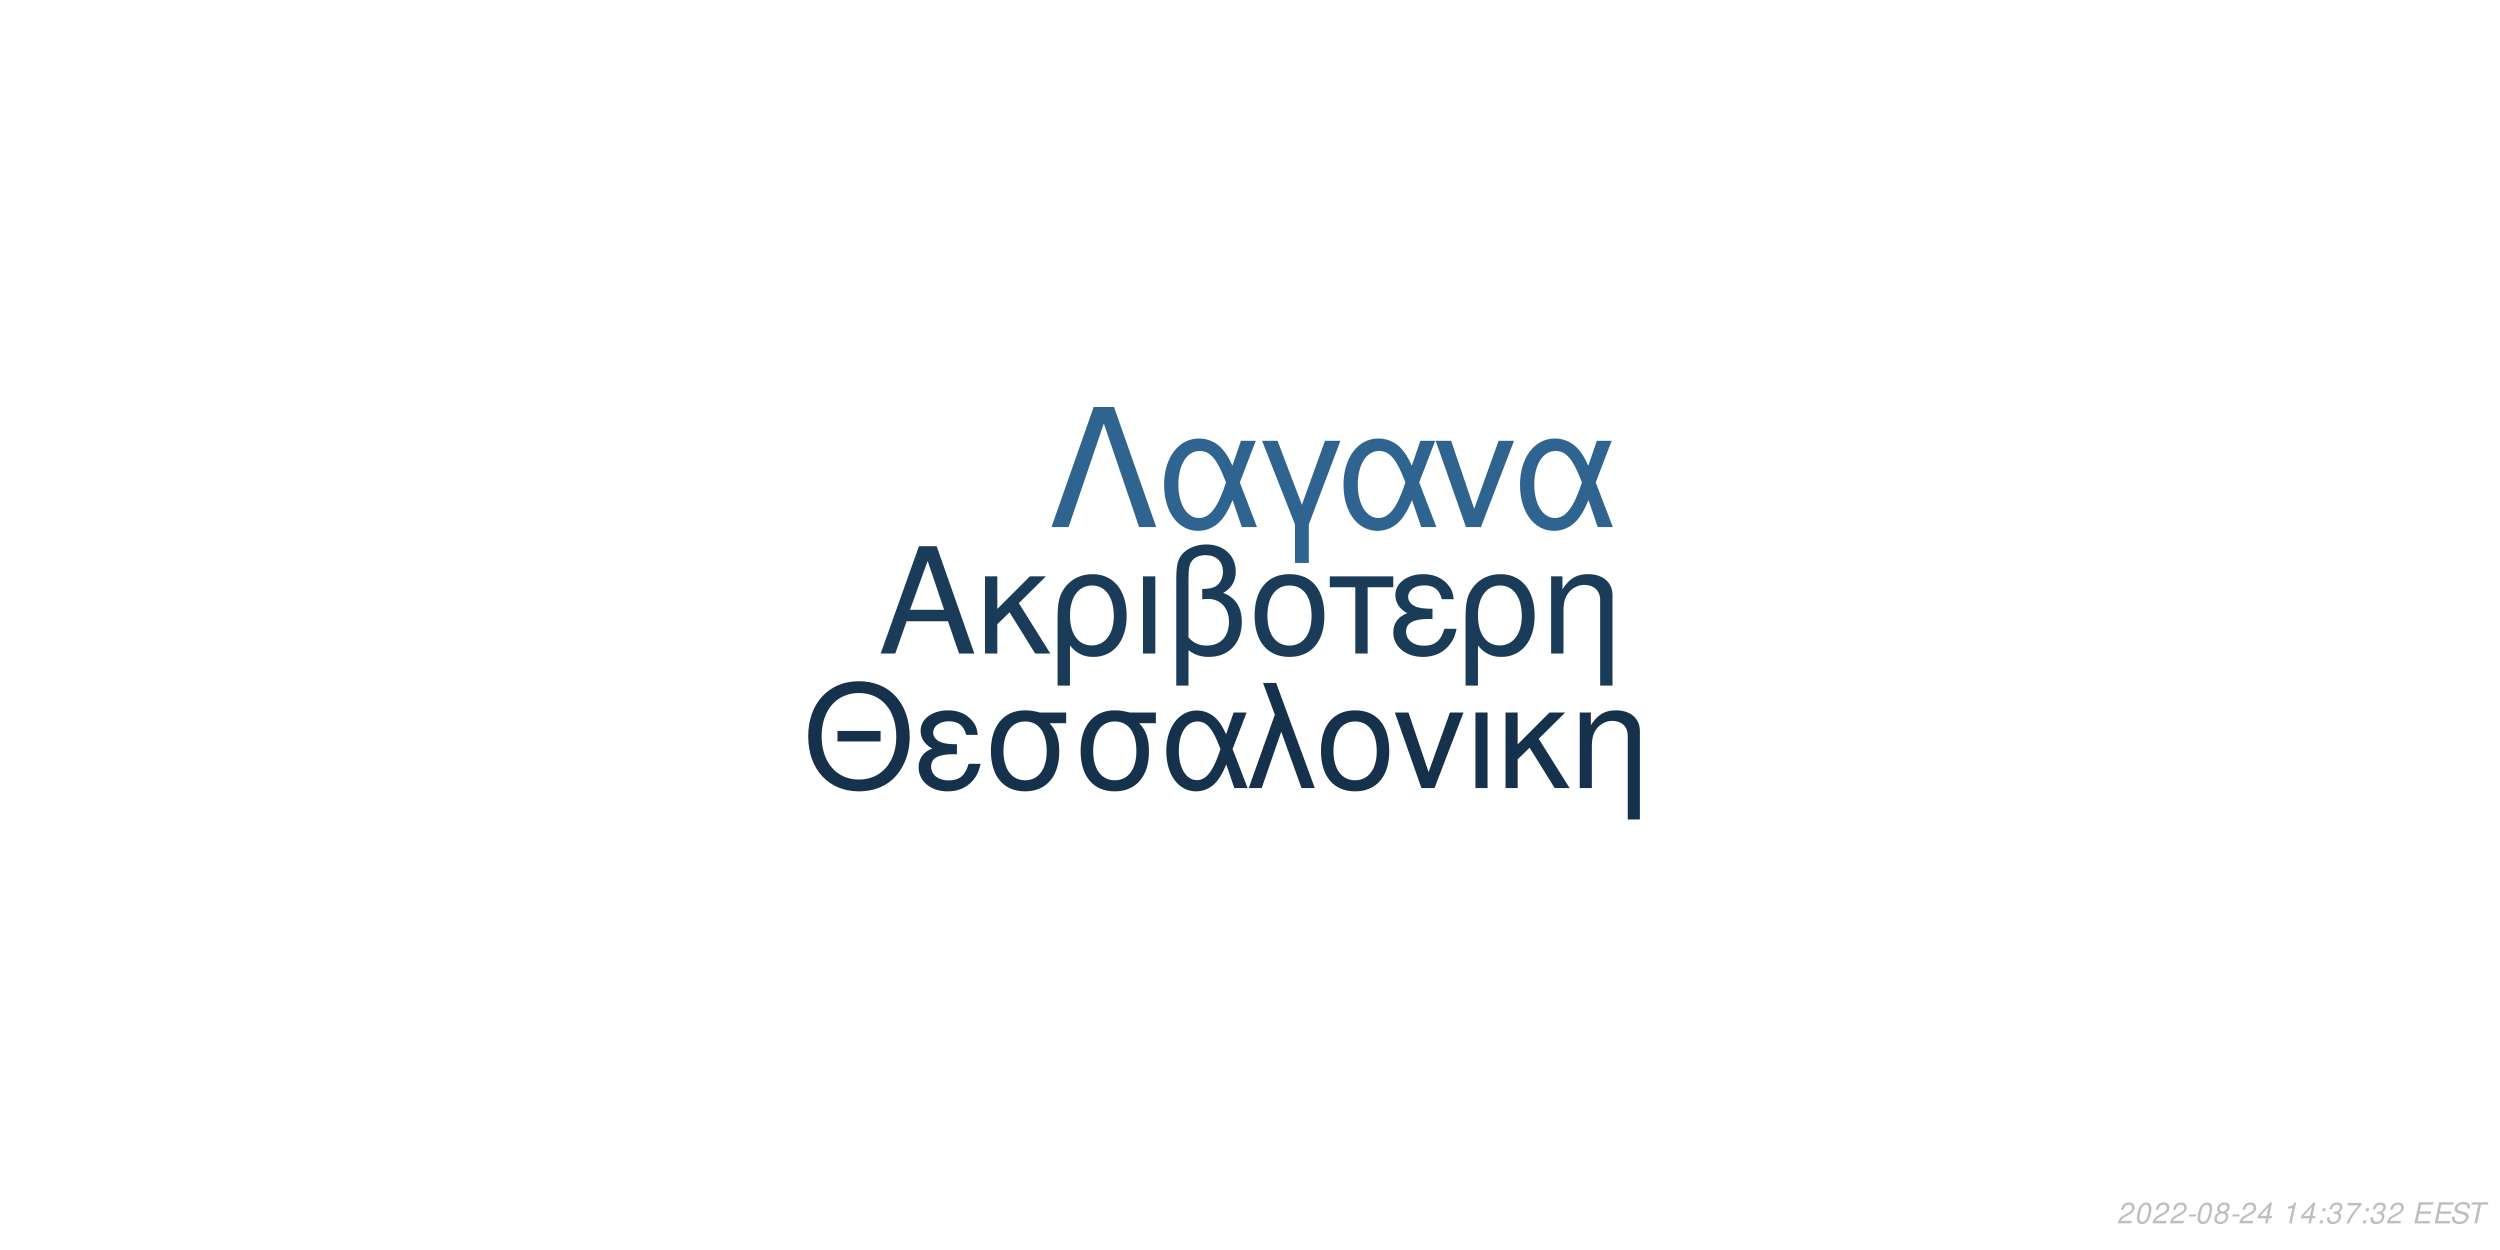
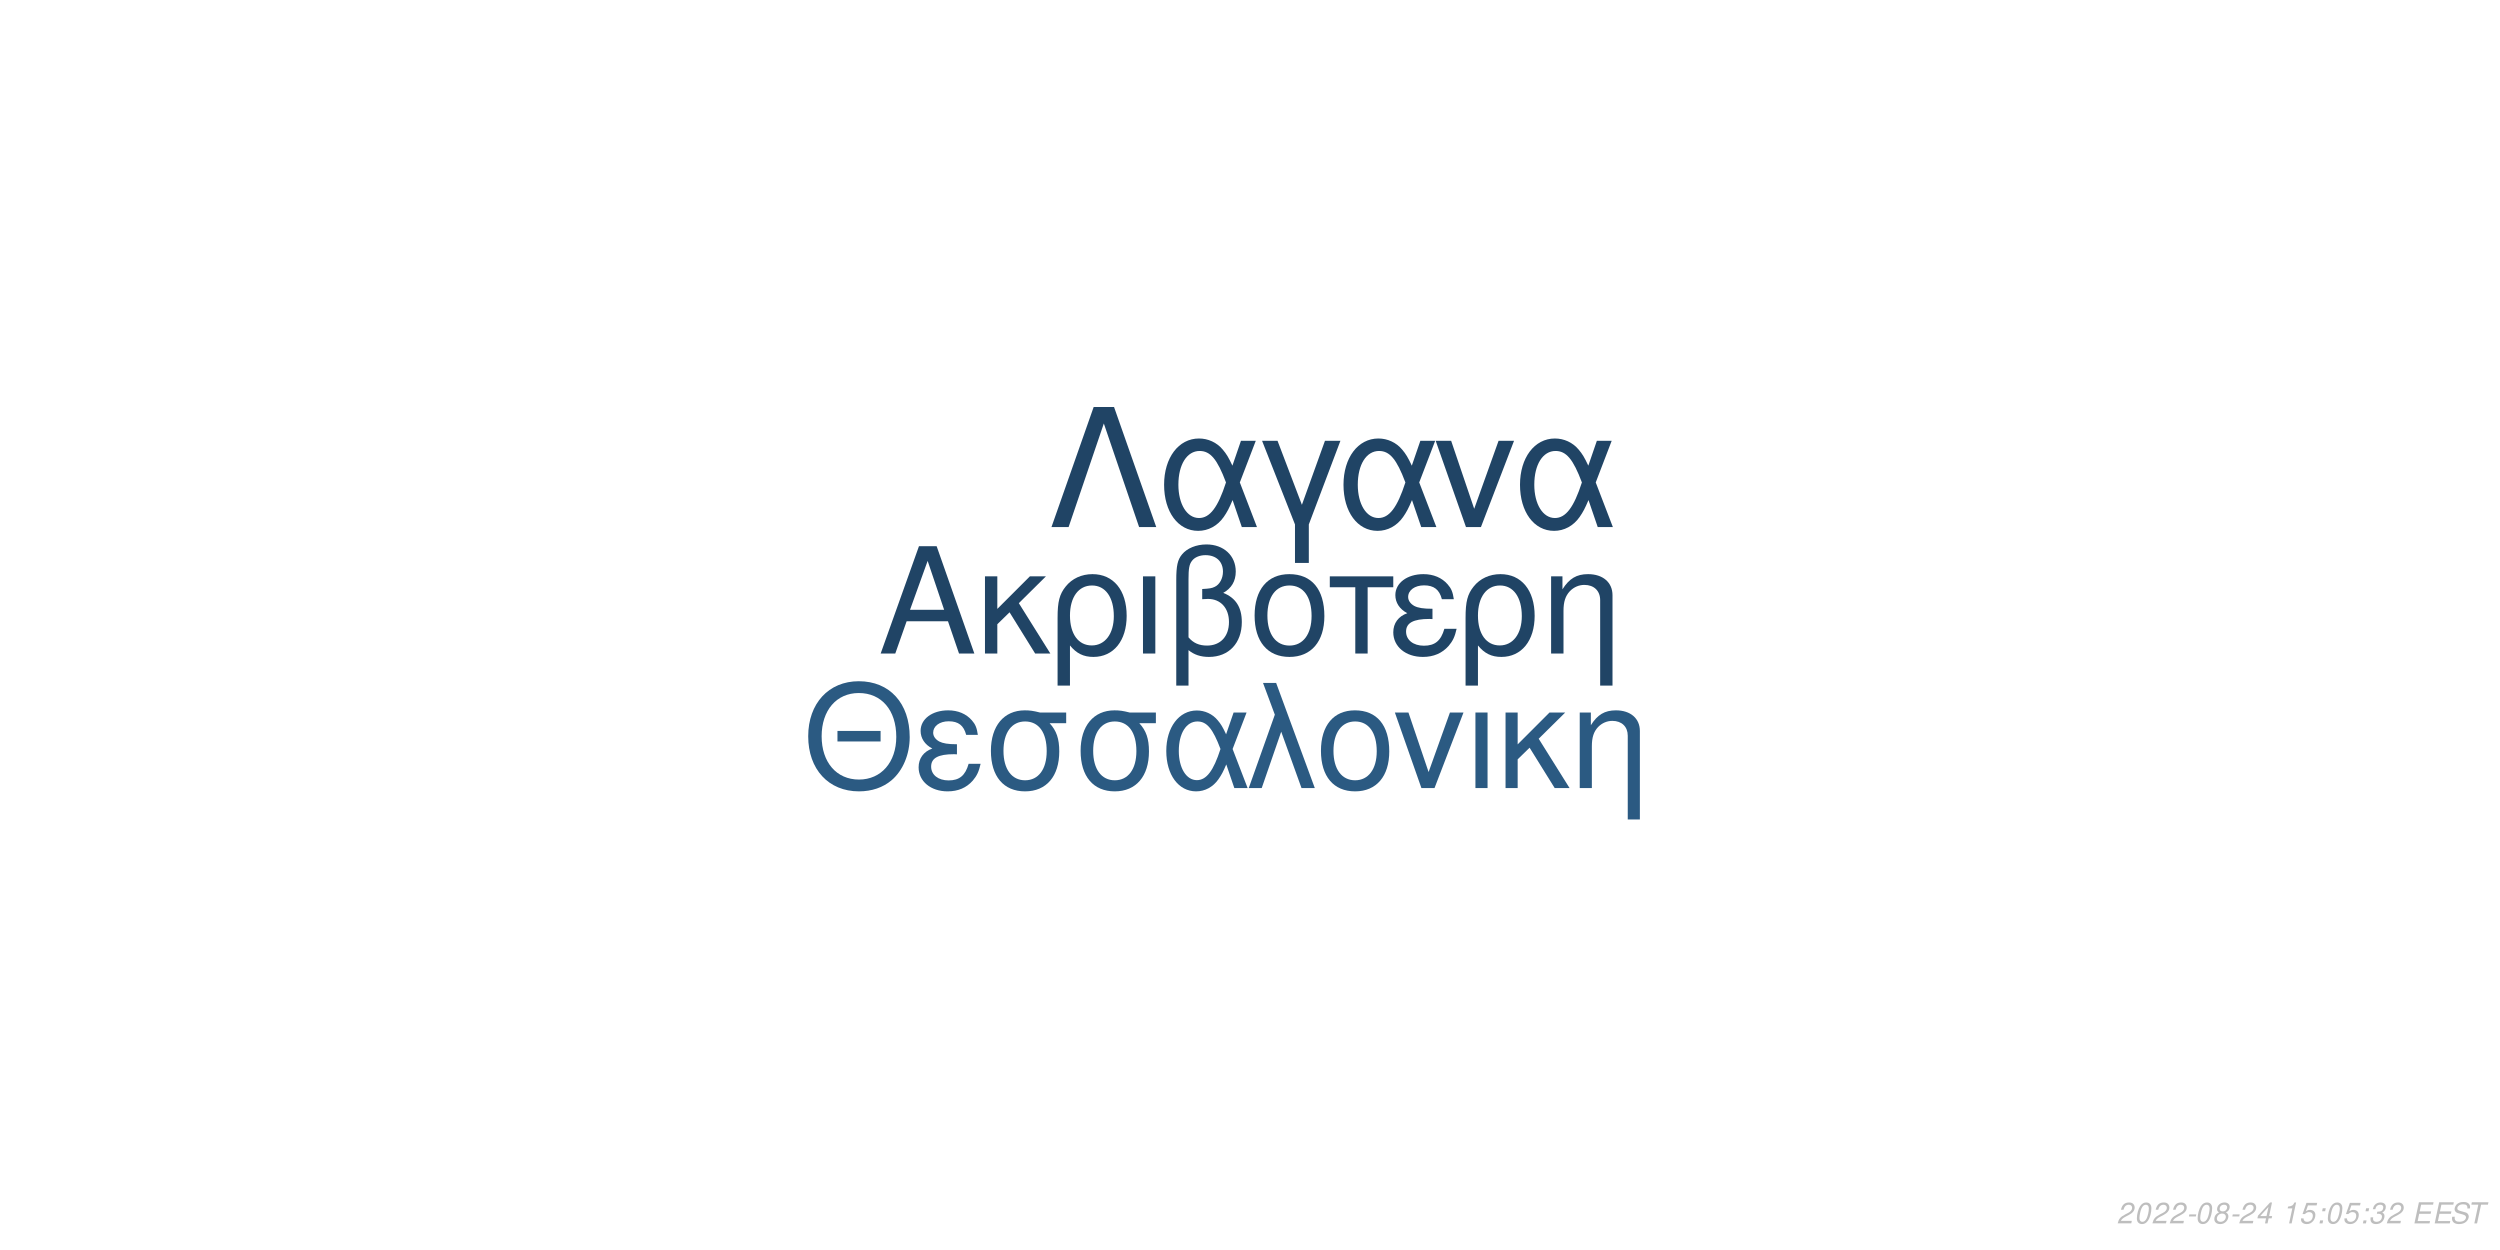
<svg xmlns="http://www.w3.org/2000/svg" xmlns:xlink="http://www.w3.org/1999/xlink" width="864pt" height="432pt" viewBox="0 0 864 432" version="1.1">
  <defs>
    <g>
      <symbol overflow="visible" id="glyph0-0">
        <path style="stroke:none;" d="" />
      </symbol>
      <symbol overflow="visible" id="glyph0-1">
        <path style="stroke:none;" d="M 24.125 -11.141 L 27.938 0 L 33.234 0 L 20.203 -37.094 L 14.094 -37.094 L 0.859 0 L 5.906 0 L 9.828 -11.141 Z M 22.797 -15.109 L 11 -15.109 L 17.094 -32.016 Z M 22.797 -15.109 " />
      </symbol>
      <symbol overflow="visible" id="glyph0-2">
        <path style="stroke:none;" d="M 7.172 -15.422 L 7.172 -26.672 L 2.906 -26.672 L 2.906 0 L 7.172 0 L 7.172 -10.125 L 11.406 -14.25 L 20.25 0 L 25.5 0 L 14.609 -17.406 L 23.969 -26.672 L 18.422 -26.672 Z M 7.172 -15.422 " />
      </symbol>
      <symbol overflow="visible" id="glyph0-3">
        <path style="stroke:none;" d="M 3 11.094 L 7.281 11.094 L 7.281 -2.797 C 9.516 -0.047 11.953 1.172 15.375 1.172 C 22.344 1.172 26.875 -4.422 26.875 -13.031 C 26.875 -21.891 22.297 -27.438 15.062 -27.438 C 11.297 -27.438 7.984 -25.906 5.797 -23.156 C 3.672 -20.516 3 -17.969 3 -12.359 Z M 14.906 -23.516 C 19.547 -23.516 22.438 -19.438 22.438 -12.922 C 22.438 -6.812 19.391 -2.797 14.812 -2.797 C 10.172 -2.797 7.281 -6.766 7.281 -13.125 C 7.281 -19.484 10.234 -23.516 14.906 -23.516 Z M 14.906 -23.516 " />
      </symbol>
      <symbol overflow="visible" id="glyph0-4">
        <path style="stroke:none;" d="M 3.516 0 L 7.781 0 L 7.781 -26.672 L 3.516 -26.672 Z M 3.516 0 " />
      </symbol>
      <symbol overflow="visible" id="glyph0-5">
        <path style="stroke:none;" d="M 4.016 11.094 L 8.25 11.094 L 8.25 -1.172 C 10.172 0.406 12.422 1.172 15.312 1.172 C 22.188 1.172 26.672 -3.609 26.672 -10.891 C 26.672 -15.984 24.578 -19.234 20.25 -20.969 C 23.109 -22.547 24.578 -25.031 24.578 -28.344 C 24.578 -33.844 20.406 -37.703 14.453 -37.703 C 10.938 -37.703 7.734 -36.391 6 -34.25 C 4.484 -32.422 4.016 -30.328 4.016 -25.391 Z M 8.25 -25.656 C 8.25 -29.359 8.5 -30.844 9.469 -32.062 C 10.375 -33.281 12.156 -34 14.094 -34 C 17.812 -34 20.156 -31.812 20.156 -28.297 C 20.156 -25.953 18.984 -23.812 17.297 -23.047 C 16.281 -22.547 15.469 -22.438 12.984 -22.297 L 12.984 -18.781 C 13.734 -18.828 14.344 -18.875 14.969 -18.875 C 19.344 -18.875 22.234 -15.719 22.234 -10.891 C 22.234 -5.906 19.281 -2.75 14.656 -2.75 C 11.953 -2.75 9.922 -3.609 8.25 -5.594 Z M 8.25 -25.656 " />
      </symbol>
      <symbol overflow="visible" id="glyph0-6">
        <path style="stroke:none;" d="M 14.094 -27.438 C 6.562 -27.438 2.094 -22.094 2.094 -13.125 C 2.094 -4.125 6.562 1.172 14.141 1.172 C 21.672 1.172 26.203 -4.172 26.203 -12.922 C 26.203 -22.188 21.828 -27.438 14.094 -27.438 Z M 14.141 -23.516 C 18.938 -23.516 21.781 -19.594 21.781 -12.984 C 21.781 -6.672 18.828 -2.75 14.141 -2.75 C 9.422 -2.75 6.516 -6.672 6.516 -13.125 C 6.516 -19.594 9.422 -23.516 14.141 -23.516 Z M 14.141 -23.516 " />
      </symbol>
      <symbol overflow="visible" id="glyph0-7">
        <path style="stroke:none;" d="M 7.891 0 L 12.156 0 L 12.156 -22.906 L 21.016 -22.906 L 21.016 -26.672 L -0.922 -26.672 L -0.922 -22.906 L 7.891 -22.906 Z M 7.891 0 " />
      </symbol>
      <symbol overflow="visible" id="glyph0-8">
        <path style="stroke:none;" d="M 14.562 -15.469 C 11.344 -15.469 9.562 -15.781 8.297 -16.438 C 6.922 -17.203 6.156 -18.328 6.156 -19.547 C 6.156 -21.891 8.453 -23.562 11.656 -23.562 C 15.062 -23.562 16.953 -22.094 17.812 -18.781 L 21.938 -18.781 C 21.578 -21.266 21.062 -22.5 19.797 -23.922 C 17.812 -26.203 14.906 -27.438 11.453 -27.438 C 5.797 -27.438 1.734 -24.375 1.734 -20.203 C 1.734 -17.609 3.156 -15.375 5.859 -13.938 C 2.797 -12.875 1.016 -10.484 1.016 -7.328 C 1.016 -2.391 5.297 1.172 11.25 1.172 C 14.969 1.172 17.906 -0.109 20.156 -2.641 C 21.578 -4.328 22.297 -5.797 22.906 -8.547 L 18.672 -8.547 C 17.5 -4.422 15.422 -2.703 11.609 -2.703 C 7.938 -2.703 5.438 -4.688 5.438 -7.578 C 5.438 -10.578 7.938 -11.953 13.484 -11.953 C 13.641 -11.953 14.094 -11.953 14.562 -11.906 Z M 14.562 -15.469 " />
      </symbol>
      <symbol overflow="visible" id="glyph0-9">
        <path style="stroke:none;" d="M 3.562 -26.672 L 3.562 0 L 7.844 0 L 7.844 -14.703 C 7.844 -17.906 8.5 -19.891 10.031 -21.531 C 11.406 -22.953 13.188 -23.719 15.062 -23.719 C 18.375 -23.719 20.516 -21.672 20.516 -18.469 L 20.516 11.094 L 24.781 11.094 L 24.781 -20.156 C 24.781 -24.578 21.469 -27.438 16.328 -27.438 C 12.359 -27.438 9.828 -25.906 7.484 -22.188 L 7.484 -26.672 Z M 3.562 -26.672 " />
      </symbol>
      <symbol overflow="visible" id="glyph1-0">
        <path style="stroke:none;" d="" />
      </symbol>
      <symbol overflow="visible" id="glyph1-1">
        <path style="stroke:none;" d="M 26.859 -19.734 L 11.953 -19.734 L 11.953 -16.094 L 26.859 -16.094 Z M 19.328 -36.922 C 8.922 -36.922 1.844 -29.25 1.844 -17.891 C 1.844 -6.484 8.875 1.141 19.391 1.141 C 23.812 1.141 27.703 -0.203 30.641 -2.688 C 34.578 -6.031 36.922 -11.656 36.922 -17.594 C 36.922 -29.297 30 -36.922 19.328 -36.922 Z M 19.328 -32.844 C 27.203 -32.844 32.281 -26.906 32.281 -17.688 C 32.281 -8.922 27.062 -2.938 19.391 -2.938 C 11.609 -2.938 6.484 -8.922 6.484 -17.891 C 6.484 -26.859 11.609 -32.844 19.328 -32.844 Z M 19.328 -32.844 " />
      </symbol>
      <symbol overflow="visible" id="glyph1-2">
        <path style="stroke:none;" d="M 14.25 -15.141 C 11.109 -15.141 9.375 -15.453 8.125 -16.094 C 6.781 -16.844 6.031 -17.938 6.031 -19.141 C 6.031 -21.422 8.266 -23.078 11.406 -23.078 C 14.75 -23.078 16.594 -21.625 17.438 -18.391 L 21.469 -18.391 C 21.125 -20.828 20.625 -22.031 19.391 -23.422 C 17.438 -25.656 14.594 -26.859 11.219 -26.859 C 5.688 -26.859 1.688 -23.875 1.688 -19.781 C 1.688 -17.234 3.094 -15.047 5.734 -13.656 C 2.734 -12.609 1 -10.266 1 -7.172 C 1 -2.344 5.188 1.141 11.016 1.141 C 14.656 1.141 17.547 -0.094 19.734 -2.594 C 21.125 -4.234 21.828 -5.688 22.422 -8.375 L 18.281 -8.375 C 17.141 -4.328 15.094 -2.641 11.359 -2.641 C 7.766 -2.641 5.328 -4.578 5.328 -7.422 C 5.328 -10.359 7.766 -11.703 13.203 -11.703 C 13.359 -11.703 13.797 -11.703 14.25 -11.656 Z M 14.25 -15.141 " />
      </symbol>
      <symbol overflow="visible" id="glyph1-3">
        <path style="stroke:none;" d="M 29 -26.109 L 19.938 -26.109 C 17.594 -26.703 16.438 -26.859 14.703 -26.859 C 7.469 -26.859 2.984 -21.469 2.984 -12.859 C 2.984 -4.031 7.375 1.141 14.797 1.141 C 22.172 1.141 26.609 -4.078 26.609 -12.656 C 26.609 -17.047 25.656 -19.828 23.266 -22.422 L 29 -22.422 Z M 14.797 -23.016 C 19.531 -23.016 22.266 -19.234 22.266 -12.75 C 22.266 -6.531 19.438 -2.688 14.797 -2.688 C 10.172 -2.688 7.328 -6.531 7.328 -12.859 C 7.328 -19.188 10.172 -23.016 14.797 -23.016 Z M 14.797 -23.016 " />
      </symbol>
      <symbol overflow="visible" id="glyph1-4">
        <path style="stroke:none;" d="M 29.344 -26.109 L 24.859 -26.109 L 22.266 -18.578 C 21.125 -21.031 20.484 -22.125 19.328 -23.469 C 17.547 -25.609 14.906 -26.812 12.156 -26.812 C 5.984 -26.812 1.594 -20.984 1.594 -12.812 C 1.594 -4.578 5.828 1.141 11.906 1.141 C 14.953 1.141 17.734 -0.344 19.625 -3.047 C 20.672 -4.531 21.281 -5.688 22.328 -8.172 L 25.109 0 L 29.703 0 L 24.516 -13.5 Z M 20.328 -13.5 C 17.891 -5.922 15.453 -2.734 12.156 -2.734 C 8.516 -2.734 5.922 -6.922 5.922 -12.812 C 5.922 -18.938 8.516 -23.016 12.359 -23.016 C 15.594 -23.016 17.688 -20.531 20.328 -13.5 Z M 20.328 -13.5 " />
      </symbol>
      <symbol overflow="visible" id="glyph1-5">
        <path style="stroke:none;" d="M 1.094 0 L 5.578 0 L 12.312 -19.484 L 19.328 0 L 23.922 0 L 10.562 -36.328 L 6.031 -36.328 L 10.109 -25.359 Z M 1.094 0 " />
      </symbol>
      <symbol overflow="visible" id="glyph1-6">
        <path style="stroke:none;" d="M 13.797 -26.859 C 6.422 -26.859 2.047 -21.625 2.047 -12.859 C 2.047 -4.031 6.422 1.141 13.859 1.141 C 21.234 1.141 25.656 -4.078 25.656 -12.656 C 25.656 -21.719 21.375 -26.859 13.797 -26.859 Z M 13.859 -23.016 C 18.531 -23.016 21.328 -19.188 21.328 -12.703 C 21.328 -6.531 18.438 -2.688 13.859 -2.688 C 9.219 -2.688 6.375 -6.531 6.375 -12.859 C 6.375 -19.188 9.219 -23.016 13.859 -23.016 Z M 13.859 -23.016 " />
      </symbol>
      <symbol overflow="visible" id="glyph1-7">
        <path style="stroke:none;" d="M 14.297 0 L 24.312 -26.109 L 19.625 -26.109 L 12.25 -5.531 L 5.281 -26.109 L 0.594 -26.109 L 9.766 0 Z M 14.297 0 " />
      </symbol>
      <symbol overflow="visible" id="glyph1-8">
        <path style="stroke:none;" d="M 3.438 0 L 7.625 0 L 7.625 -26.109 L 3.438 -26.109 Z M 3.438 0 " />
      </symbol>
      <symbol overflow="visible" id="glyph1-9">
        <path style="stroke:none;" d="M 7.031 -15.094 L 7.031 -26.109 L 2.844 -26.109 L 2.844 0 L 7.031 0 L 7.031 -9.922 L 11.156 -13.953 L 19.828 0 L 24.969 0 L 14.297 -17.047 L 23.469 -26.109 L 18.031 -26.109 Z M 7.031 -15.094 " />
      </symbol>
      <symbol overflow="visible" id="glyph1-10">
        <path style="stroke:none;" d="M 3.484 -26.109 L 3.484 0 L 7.672 0 L 7.672 -14.406 C 7.672 -17.547 8.328 -19.484 9.812 -21.078 C 11.156 -22.469 12.906 -23.219 14.75 -23.219 C 17.984 -23.219 20.078 -21.234 20.078 -18.094 L 20.078 10.859 L 24.266 10.859 L 24.266 -19.734 C 24.266 -24.062 21.031 -26.859 16 -26.859 C 12.109 -26.859 9.609 -25.359 7.328 -21.719 L 7.328 -26.109 Z M 3.484 -26.109 " />
      </symbol>
      <symbol overflow="visible" id="glyph2-0">
        <path style="stroke:none;" d="" />
      </symbol>
      <symbol overflow="visible" id="glyph2-1">
        <path style="stroke:none;" d="M 22.531 -41.484 L 15.484 -41.484 L 0.906 0 L 6.828 0 L 19 -35.797 L 31.188 0 L 37.109 0 Z M 22.531 -41.484 " />
      </symbol>
      <symbol overflow="visible" id="glyph2-2">
        <path style="stroke:none;" d="M 33.516 -29.812 L 28.391 -29.812 L 25.438 -21.219 C 24.125 -24.016 23.391 -25.266 22.078 -26.797 C 20.031 -29.25 17.016 -30.609 13.891 -30.609 C 6.828 -30.609 1.828 -23.953 1.828 -14.625 C 1.828 -5.234 6.656 1.312 13.594 1.312 C 17.078 1.312 20.266 -0.391 22.422 -3.469 C 23.609 -5.172 24.297 -6.484 25.5 -9.328 L 28.688 0 L 33.922 0 L 28 -15.422 Z M 23.219 -15.422 C 20.422 -6.766 17.641 -3.125 13.891 -3.125 C 9.734 -3.125 6.766 -7.906 6.766 -14.625 C 6.766 -21.625 9.734 -26.297 14.109 -26.297 C 17.812 -26.297 20.203 -23.453 23.219 -15.422 Z M 23.219 -15.422 " />
      </symbol>
      <symbol overflow="visible" id="glyph2-3">
        <path style="stroke:none;" d="M 12.062 12.406 L 16.844 12.406 L 16.844 -0.906 L 27.766 -29.812 L 22.422 -29.812 L 14.453 -7.688 L 6.031 -29.812 L 0.688 -29.812 L 12.062 -0.906 Z M 12.062 12.406 " />
      </symbol>
      <symbol overflow="visible" id="glyph2-4">
        <path style="stroke:none;" d="M 16.328 0 L 27.766 -29.812 L 22.422 -29.812 L 14 -6.312 L 6.031 -29.812 L 0.688 -29.812 L 11.156 0 Z M 16.328 0 " />
      </symbol>
      <symbol overflow="visible" id="glyph3-0">
        <path style="stroke:none;" d="" />
      </symbol>
      <symbol overflow="visible" id="glyph3-1">
        <path style="stroke:none;" d="M 5.234 -0.875 L 1.469 -0.875 C 1.641 -1.375 2.203 -1.891 3.109 -2.344 L 4.234 -2.938 C 5.562 -3.625 6.219 -4.469 6.219 -5.484 C 6.219 -5.938 6.062 -6.359 5.797 -6.656 C 5.469 -7.047 4.984 -7.234 4.312 -7.234 C 2.766 -7.234 1.891 -6.453 1.484 -4.734 L 2.375 -4.734 C 2.484 -5.188 2.609 -5.484 2.797 -5.75 C 3.094 -6.203 3.609 -6.453 4.188 -6.453 C 4.891 -6.453 5.344 -6.031 5.344 -5.375 C 5.344 -4.703 4.859 -4.094 4.016 -3.656 L 2.984 -3.125 C 1.234 -2.188 0.797 -1.656 0.344 -0.016 L 5.047 -0.016 Z M 5.234 -0.875 " />
      </symbol>
      <symbol overflow="visible" id="glyph3-2">
        <path style="stroke:none;" d="M 4.203 -7.234 C 3.375 -7.234 2.688 -6.812 2.125 -5.984 C 1.484 -5.047 0.984 -3.188 0.984 -1.734 C 0.984 -1.109 1.172 -0.562 1.484 -0.266 C 1.797 0.047 2.281 0.234 2.766 0.234 C 3.625 0.234 4.281 -0.156 4.859 -1.016 C 5.516 -1.953 6 -3.797 6 -5.266 C 6 -6.5 5.328 -7.234 4.203 -7.234 Z M 4.094 -6.453 C 4.734 -6.453 5.125 -5.984 5.125 -5.156 C 5.125 -4.203 4.781 -2.625 4.406 -1.812 C 3.984 -0.938 3.516 -0.547 2.875 -0.547 C 2.25 -0.547 1.875 -1.031 1.875 -1.828 C 1.875 -2.797 2.203 -4.344 2.594 -5.203 C 2.984 -6.047 3.453 -6.453 4.094 -6.453 Z M 4.094 -6.453 " />
      </symbol>
      <symbol overflow="visible" id="glyph3-3">
        <path style="stroke:none;" d="M 3.516 -3.125 L 1.125 -3.125 L 0.969 -2.406 L 3.359 -2.406 Z M 3.516 -3.125 " />
      </symbol>
      <symbol overflow="visible" id="glyph3-4">
        <path style="stroke:none;" d="M 4.766 -3.797 C 5.078 -3.969 5.234 -4.078 5.438 -4.234 C 5.812 -4.594 6.062 -5.172 6.062 -5.734 C 6.062 -6.625 5.344 -7.234 4.266 -7.234 C 2.812 -7.234 1.703 -6.219 1.703 -4.875 C 1.703 -4.406 1.875 -4.125 2.359 -3.812 C 1.297 -3.312 0.75 -2.516 0.75 -1.469 C 0.75 -0.438 1.547 0.234 2.812 0.234 C 3.656 0.234 4.359 -0.094 4.938 -0.734 C 5.359 -1.234 5.609 -1.859 5.609 -2.438 C 5.609 -3.047 5.312 -3.516 4.766 -3.797 Z M 4.109 -6.453 C 4.797 -6.453 5.188 -6.125 5.188 -5.578 C 5.188 -5.266 5.062 -4.922 4.859 -4.672 C 4.562 -4.312 4.188 -4.156 3.656 -4.156 C 2.984 -4.156 2.594 -4.453 2.594 -4.984 C 2.594 -5.859 3.203 -6.453 4.109 -6.453 Z M 3.453 -3.406 C 4.234 -3.406 4.734 -2.984 4.734 -2.312 C 4.734 -1.312 3.922 -0.547 2.875 -0.547 C 2.125 -0.547 1.625 -0.969 1.625 -1.625 C 1.625 -2.609 2.438 -3.406 3.453 -3.406 Z M 3.453 -3.406 " />
      </symbol>
      <symbol overflow="visible" id="glyph3-5">
        <path style="stroke:none;" d="M 3.625 -1.75 L 3.266 0 L 4.141 0 L 4.516 -1.75 L 5.562 -1.75 L 5.734 -2.531 L 4.688 -2.531 L 5.688 -7.234 L 5.016 -7.234 L 0.844 -2.672 L 0.641 -1.75 Z M 3.797 -2.531 L 1.594 -2.531 L 4.469 -5.703 Z M 3.797 -2.531 " />
      </symbol>
      <symbol overflow="visible" id="glyph3-6">
        <path style="stroke:none;" d="" />
      </symbol>
      <symbol overflow="visible" id="glyph3-7">
        <path style="stroke:none;" d="M 3.703 -5.188 L 2.594 0 L 3.469 0 L 5.016 -7.234 L 4.438 -7.234 C 3.906 -6.156 3.688 -6.016 2.234 -5.812 L 2.109 -5.188 Z M 3.703 -5.188 " />
      </symbol>
      <symbol overflow="visible" id="glyph3-8">
+         <path style="stroke:none;" d="M 6.297 -7.094 L 2.594 -7.094 L 1.234 -3.234 L 2.047 -3.234 C 2.656 -3.766 2.938 -3.906 3.531 -3.906 C 4.328 -3.906 4.797 -3.453 4.797 -2.688 C 4.797 -1.438 3.969 -0.547 2.828 -0.547 C 2.031 -0.547 1.609 -0.938 1.578 -1.734 L 0.703 -1.734 L 0.703 -1.516 C 0.703 -0.938 0.844 -0.547 1.188 -0.266 C 1.562 0.062 2.078 0.234 2.703 0.234 C 3.656 0.234 4.391 -0.156 4.984 -0.922 C 5.422 -1.5 5.672 -2.234 5.672 -2.953 C 5.672 -4 4.938 -4.672 3.812 -4.672 C 3.328 -4.672 2.906 -4.547 2.406 -4.234 L 3.109 -6.219 L 6.109 -6.219 Z M 6.297 -7.094 " />
+       </symbol>
+       <symbol overflow="visible" id="glyph3-9">
        <path style="stroke:none;" d="M 2.359 -1.031 L 1.312 -1.031 L 1.094 0 L 2.141 0 Z M 3.266 -5.234 L 2.219 -5.234 L 2 -4.203 L 3.047 -4.203 Z M 3.266 -5.234 " />
      </symbol>
-       <symbol overflow="visible" id="glyph3-9">
+       <symbol overflow="visible" id="glyph3-10">
        <path style="stroke:none;" d="M 2.922 -3.312 C 3.125 -3.344 3.234 -3.344 3.375 -3.344 C 4.203 -3.344 4.688 -3 4.688 -2.406 C 4.688 -1.312 3.906 -0.547 2.781 -0.547 C 2.047 -0.547 1.594 -0.938 1.594 -1.562 C 1.594 -1.719 1.609 -1.844 1.656 -2.094 L 0.766 -2.094 C 0.734 -1.797 0.719 -1.641 0.719 -1.469 C 0.719 -0.375 1.406 0.234 2.641 0.234 C 3.547 0.234 4.297 -0.078 4.812 -0.656 C 5.266 -1.156 5.562 -1.875 5.562 -2.547 C 5.562 -3.125 5.344 -3.453 4.797 -3.734 C 5.641 -4.234 6.016 -4.844 6.016 -5.734 C 6.016 -6.656 5.312 -7.234 4.203 -7.234 C 3.375 -7.234 2.672 -6.938 2.188 -6.375 C 1.891 -6.031 1.703 -5.641 1.516 -4.906 L 2.391 -4.906 C 2.5 -5.359 2.594 -5.594 2.734 -5.812 C 3.047 -6.234 3.516 -6.453 4.078 -6.453 C 4.734 -6.453 5.141 -6.125 5.141 -5.578 C 5.141 -5.188 5.016 -4.797 4.797 -4.547 C 4.516 -4.234 4 -4.062 3.266 -4.062 L 3.078 -4.062 Z M 2.922 -3.312 " />
-       </symbol>
-       <symbol overflow="visible" id="glyph3-10">
-         <path style="stroke:none;" d="M 6.703 -7.094 L 1.953 -7.094 L 1.766 -6.219 L 5.594 -6.219 C 3.344 -3.688 2.266 -2.109 1.375 0 L 2.344 0 C 3.031 -1.906 4.828 -4.594 6.547 -6.281 Z M 6.703 -7.094 " />
      </symbol>
      <symbol overflow="visible" id="glyph3-11">
        <path style="stroke:none;" d="M 2.547 -3.312 L 6.5 -3.312 L 6.688 -4.141 L 2.719 -4.141 L 3.219 -6.469 L 7.344 -6.469 L 7.516 -7.297 L 2.453 -7.297 L 0.906 0 L 6.125 0 L 6.297 -0.812 L 2.016 -0.812 Z M 2.547 -3.312 " />
      </symbol>
      <symbol overflow="visible" id="glyph3-12">
        <path style="stroke:none;" d="M 7.062 -5.156 C 7.125 -5.438 7.141 -5.562 7.141 -5.703 C 7.141 -6.156 6.938 -6.594 6.594 -6.891 C 6.188 -7.25 5.656 -7.406 4.875 -7.406 C 3.844 -7.406 3.047 -7.125 2.5 -6.562 C 2.094 -6.141 1.781 -5.438 1.781 -4.922 C 1.781 -4.297 2.219 -3.766 2.891 -3.562 L 4.594 -3.094 C 5.406 -2.859 5.734 -2.578 5.734 -2.094 C 5.734 -1.781 5.547 -1.406 5.266 -1.141 C 4.844 -0.766 4.266 -0.578 3.453 -0.578 C 2.328 -0.578 1.812 -0.984 1.812 -1.906 C 1.812 -2.047 1.812 -2.125 1.844 -2.312 L 0.984 -2.312 C 0.906 -2.062 0.891 -1.906 0.891 -1.688 C 0.891 -0.484 1.797 0.234 3.297 0.234 C 4.359 0.234 5.234 -0.062 5.812 -0.609 C 6.344 -1.078 6.688 -1.797 6.688 -2.375 C 6.688 -2.641 6.609 -2.906 6.453 -3.156 C 6.234 -3.5 5.938 -3.703 5.469 -3.828 L 3.75 -4.312 C 2.984 -4.547 2.734 -4.734 2.734 -5.188 C 2.734 -5.547 2.875 -5.844 3.188 -6.109 C 3.547 -6.438 4.031 -6.594 4.703 -6.594 C 5.266 -6.594 5.688 -6.484 5.906 -6.297 C 6.094 -6.125 6.219 -5.797 6.219 -5.516 C 6.219 -5.422 6.203 -5.344 6.188 -5.156 Z M 7.062 -5.156 " />
      </symbol>
      <symbol overflow="visible" id="glyph3-13">
        <path style="stroke:none;" d="M 4.938 -6.469 L 7.312 -6.469 L 7.484 -7.297 L 1.75 -7.297 L 1.578 -6.469 L 3.984 -6.469 L 2.609 0 L 3.547 0 Z M 4.938 -6.469 " />
      </symbol>
    </g>
  </defs>
  <g id="surface1">
    <rect x="0" y="0" width="864" height="432" style="fill:rgb(100%,100%,100%);fill-opacity:1;stroke:none;" />
-     <g style="fill:rgb(10.588%,23.529%,34.902%);fill-opacity:1;">
+     <g style="fill:rgb(12.549%,26.667%,39.608%);fill-opacity:1;">
      <use xlink:href="#glyph0-1" x="303.5" y="225.861" />
      <use xlink:href="#glyph0-2" x="337.5" y="225.861" />
      <use xlink:href="#glyph0-3" x="362.5" y="225.861" />
      <use xlink:href="#glyph0-4" x="391.5" y="225.861" />
      <use xlink:href="#glyph0-5" x="402.5" y="225.861" />
      <use xlink:href="#glyph0-6" x="431.5" y="225.861" />
      <use xlink:href="#glyph0-7" x="460.5" y="225.861" />
      <use xlink:href="#glyph0-8" x="480.5" y="225.861" />
      <use xlink:href="#glyph0-3" x="503.5" y="225.861" />
      <use xlink:href="#glyph0-9" x="532.5" y="225.861" />
    </g>
-     <g style="fill:rgb(8.627%,19.216%,29.412%);fill-opacity:1;">
+     <g style="fill:rgb(16.863%,35.294%,50.98%);fill-opacity:1;">
      <use xlink:href="#glyph1-1" x="277.473" y="272.354" />
      <use xlink:href="#glyph1-2" x="316.473" y="272.354" />
      <use xlink:href="#glyph1-3" x="339.473" y="272.354" />
      <use xlink:href="#glyph1-3" x="370.473" y="272.354" />
      <use xlink:href="#glyph1-4" x="401.473" y="272.354" />
      <use xlink:href="#glyph1-5" x="430.473" y="272.354" />
      <use xlink:href="#glyph1-6" x="454.473" y="272.354" />
      <use xlink:href="#glyph1-7" x="481.473" y="272.354" />
      <use xlink:href="#glyph1-8" x="506.473" y="272.354" />
      <use xlink:href="#glyph1-9" x="517.473" y="272.354" />
      <use xlink:href="#glyph1-10" x="542.473" y="272.354" />
    </g>
-     <g style="fill:rgb(18.824%,39.216%,56.471%);fill-opacity:1;">
+     <g style="fill:rgb(12.549%,26.667%,39.608%);fill-opacity:1;">
      <use xlink:href="#glyph2-1" x="362.484" y="182.152" />
      <use xlink:href="#glyph2-2" x="400.484" y="182.152" />
      <use xlink:href="#glyph2-3" x="435.484" y="182.152" />
      <use xlink:href="#glyph2-2" x="462.484" y="182.152" />
      <use xlink:href="#glyph2-4" x="495.484" y="182.152" />
      <use xlink:href="#glyph2-2" x="523.484" y="182.152" />
    </g>
    <g style="fill:rgb(74.51%,74.51%,74.51%);fill-opacity:1;">
      <use xlink:href="#glyph3-1" x="731.52" y="422.81" />
      <use xlink:href="#glyph3-2" x="737.52" y="422.81" />
      <use xlink:href="#glyph3-1" x="743.52" y="422.81" />
      <use xlink:href="#glyph3-1" x="749.52" y="422.81" />
      <use xlink:href="#glyph3-3" x="755.52" y="422.81" />
      <use xlink:href="#glyph3-2" x="758.52" y="422.81" />
      <use xlink:href="#glyph3-4" x="764.52" y="422.81" />
      <use xlink:href="#glyph3-3" x="770.52" y="422.81" />
      <use xlink:href="#glyph3-1" x="773.52" y="422.81" />
      <use xlink:href="#glyph3-5" x="779.52" y="422.81" />
      <use xlink:href="#glyph3-6" x="785.52" y="422.81" />
      <use xlink:href="#glyph3-7" x="788.52" y="422.81" />
-       <use xlink:href="#glyph3-5" x="794.52" y="422.81" />
-       <use xlink:href="#glyph3-8" x="800.52" y="422.81" />
-       <use xlink:href="#glyph3-9" x="803.52" y="422.81" />
-       <use xlink:href="#glyph3-10" x="809.52" y="422.81" />
-       <use xlink:href="#glyph3-8" x="815.52" y="422.81" />
-       <use xlink:href="#glyph3-9" x="818.52" y="422.81" />
+       <use xlink:href="#glyph3-8" x="794.52" y="422.81" />
+       <use xlink:href="#glyph3-9" x="800.52" y="422.81" />
+       <use xlink:href="#glyph3-2" x="803.52" y="422.81" />
+       <use xlink:href="#glyph3-8" x="809.52" y="422.81" />
+       <use xlink:href="#glyph3-9" x="815.52" y="422.81" />
+       <use xlink:href="#glyph3-10" x="818.52" y="422.81" />
      <use xlink:href="#glyph3-1" x="824.52" y="422.81" />
      <use xlink:href="#glyph3-6" x="830.52" y="422.81" />
      <use xlink:href="#glyph3-11" x="833.52" y="422.81" />
      <use xlink:href="#glyph3-11" x="840.52" y="422.81" />
      <use xlink:href="#glyph3-12" x="846.52" y="422.81" />
      <use xlink:href="#glyph3-13" x="852.52" y="422.81" />
    </g>
  </g>
</svg>
